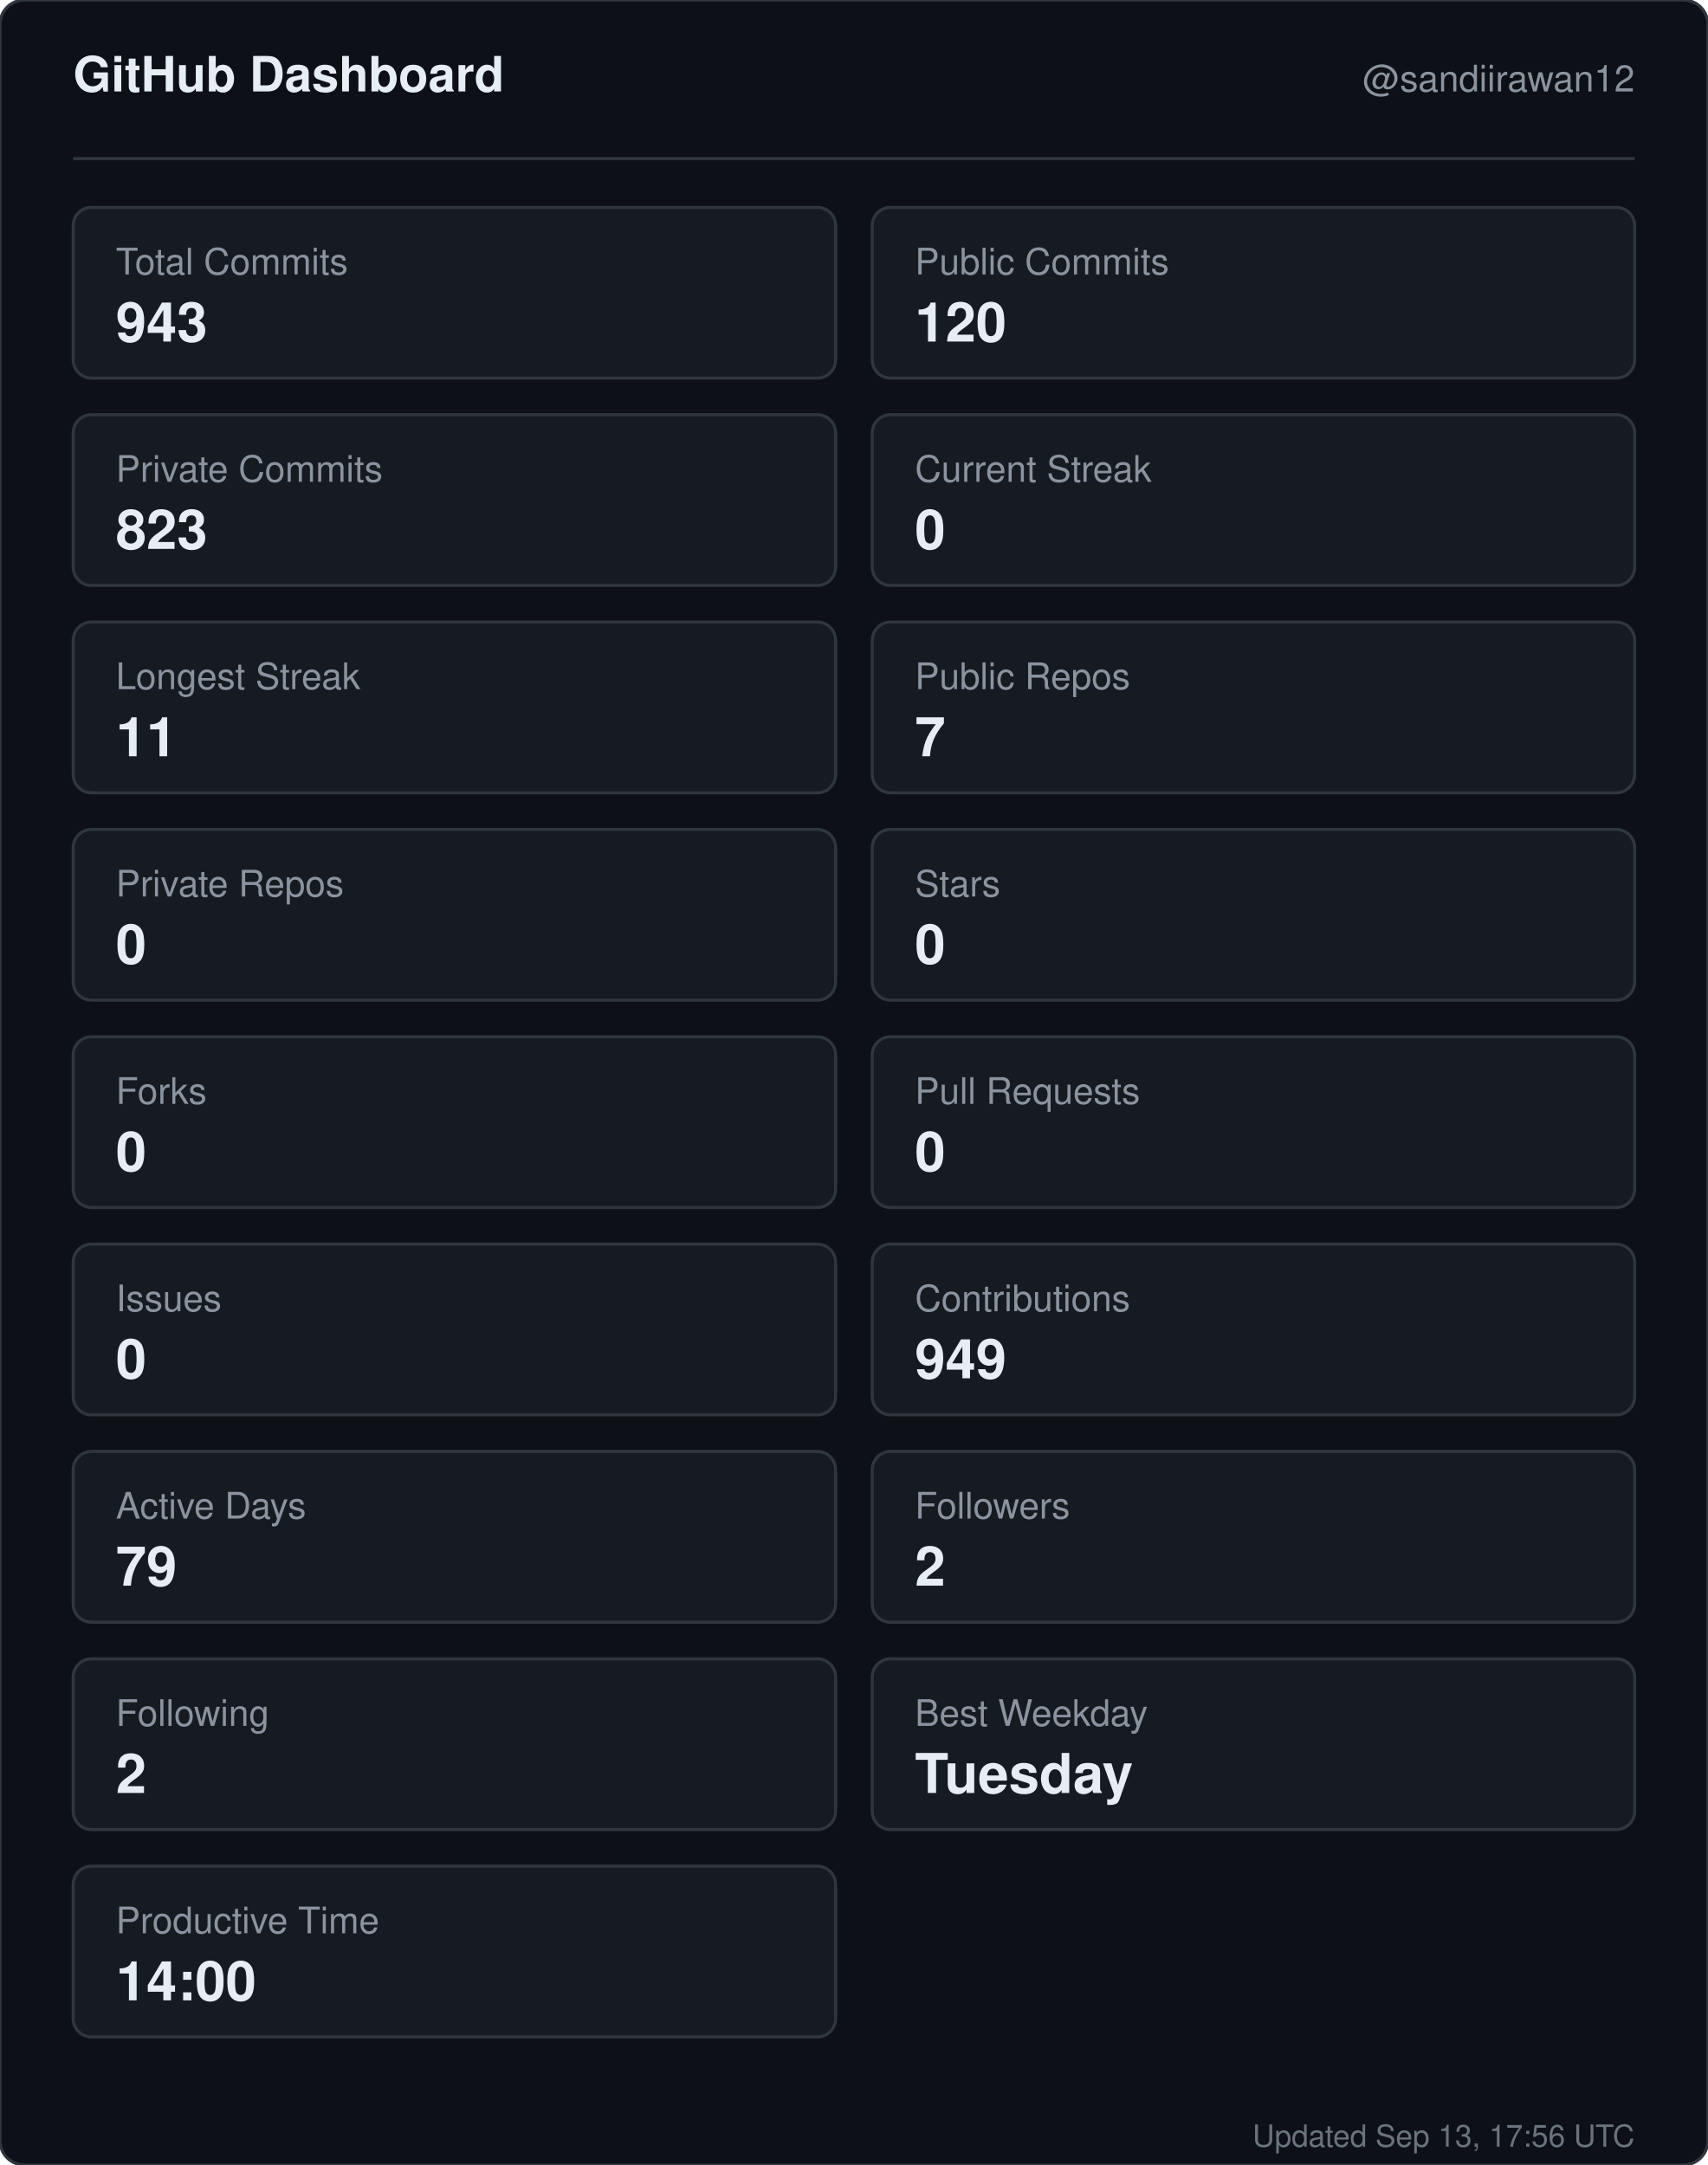
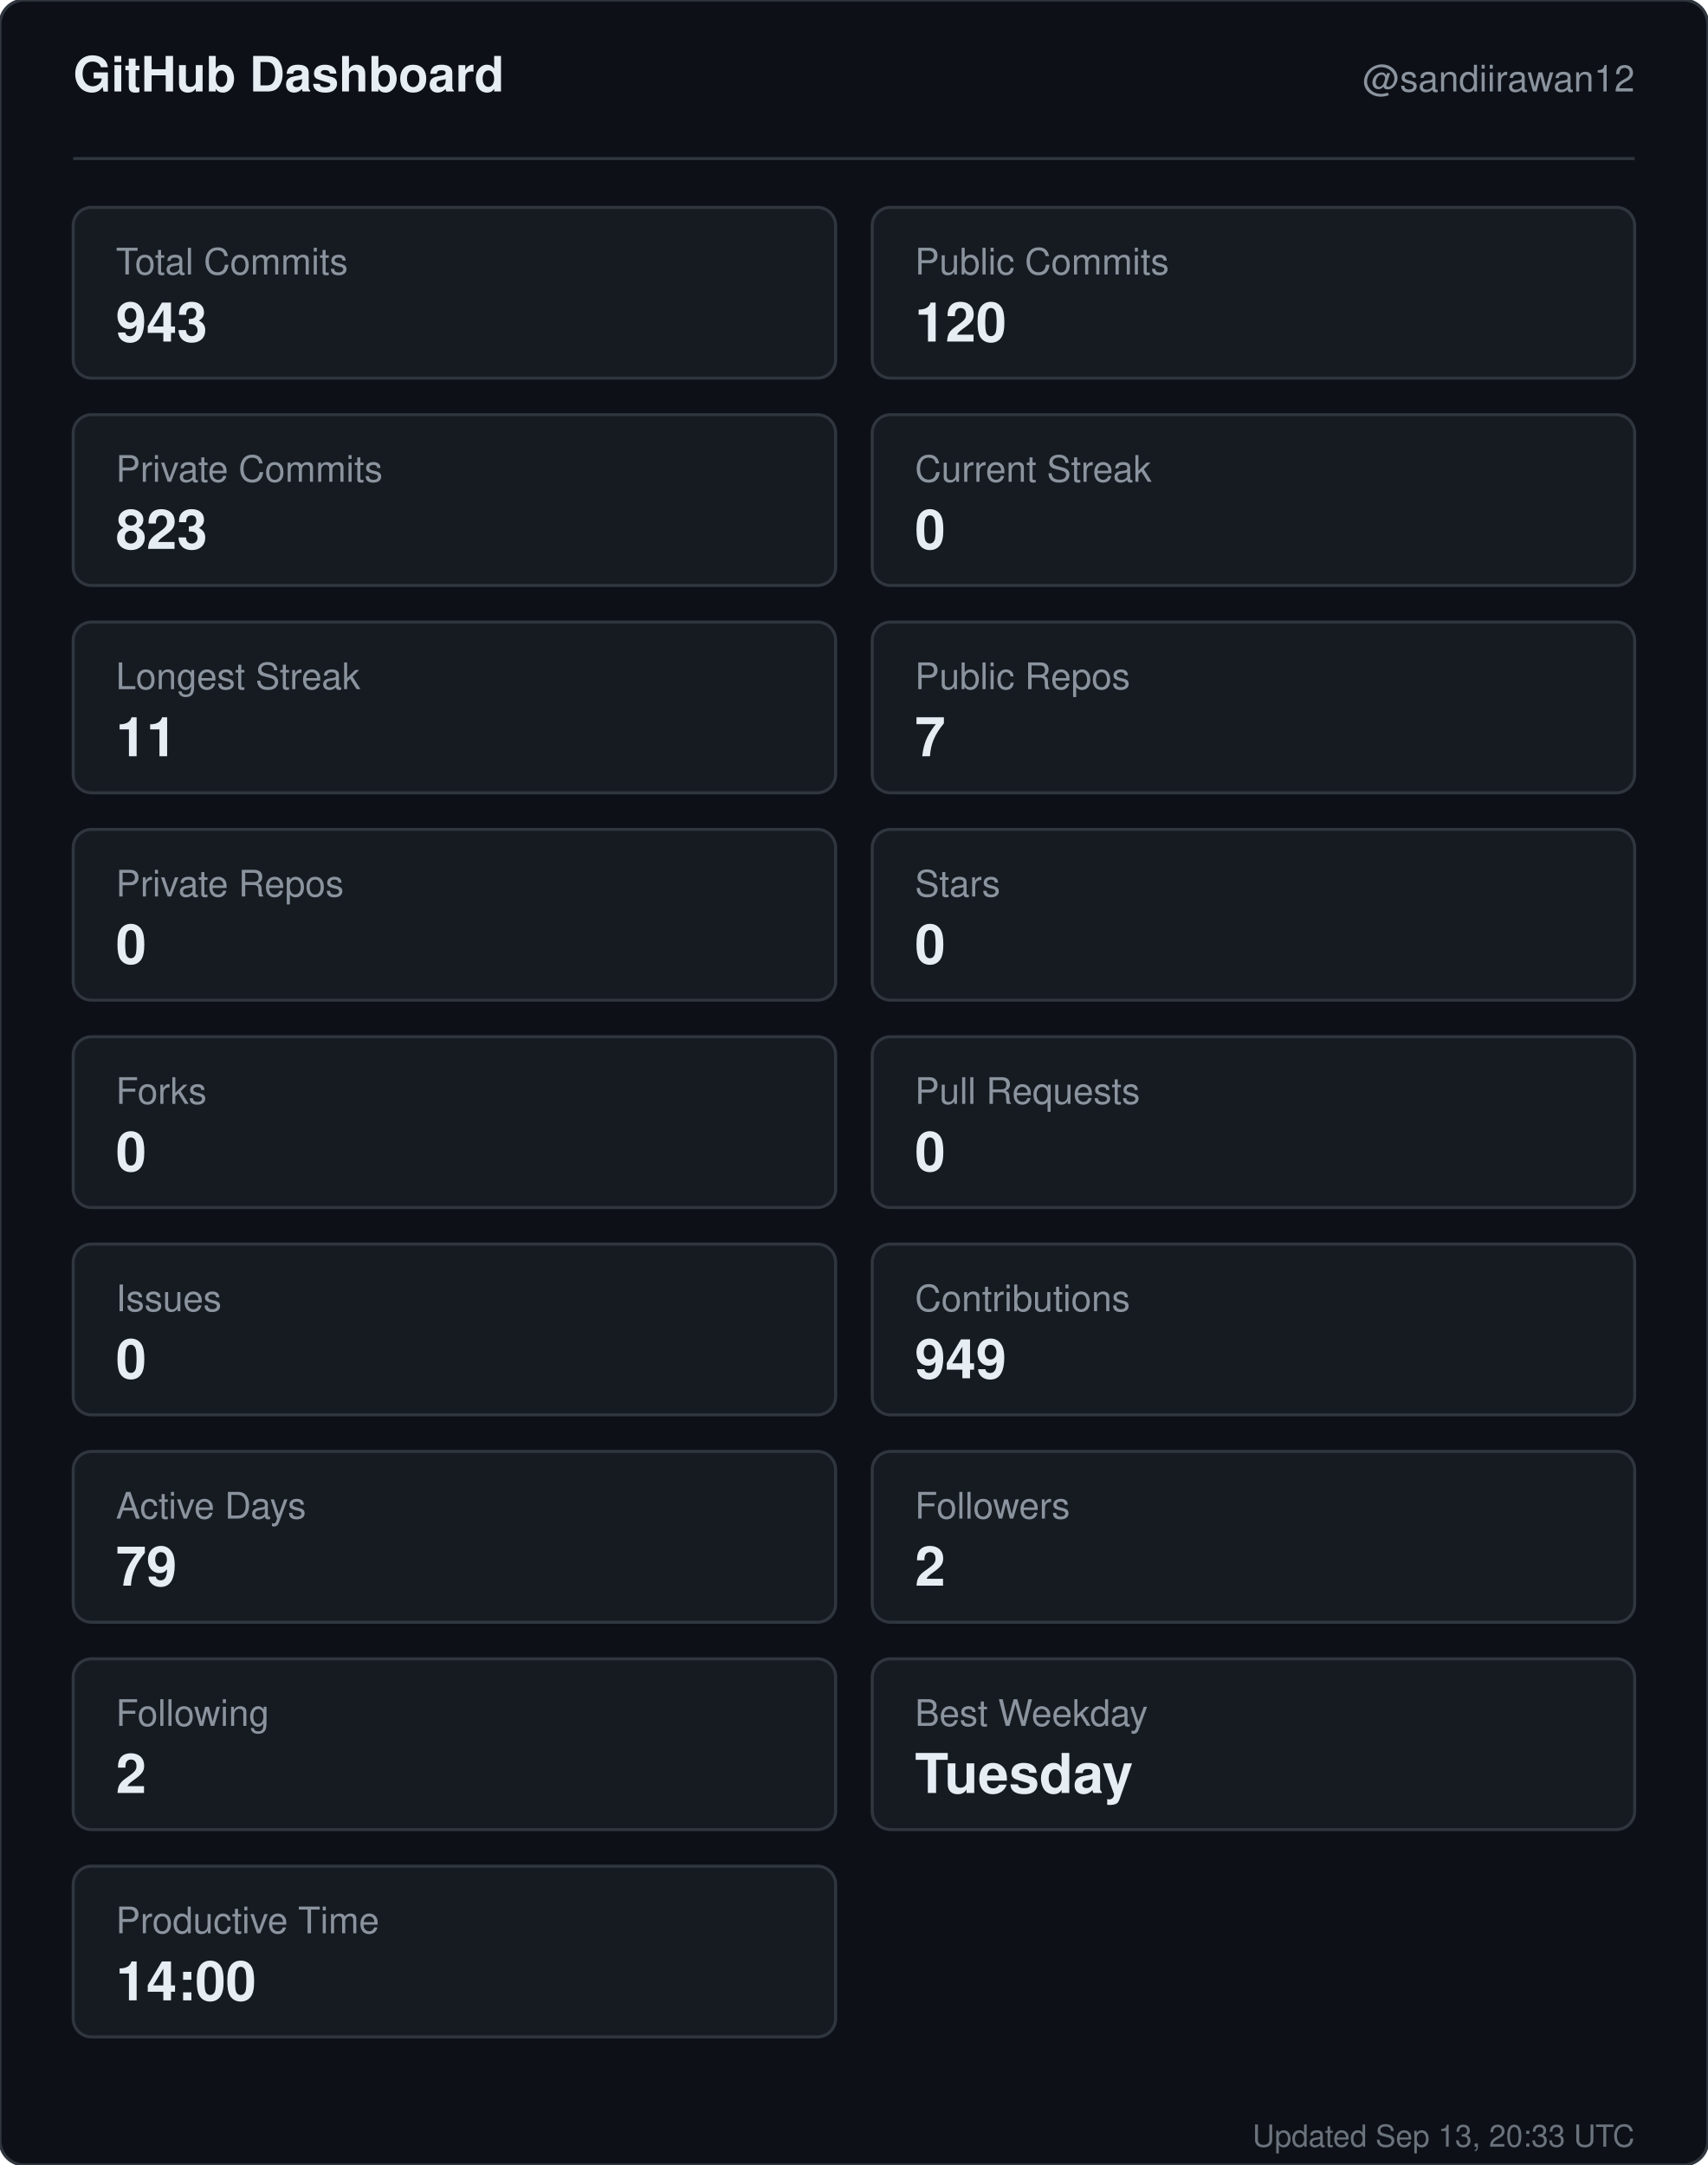
<svg xmlns="http://www.w3.org/2000/svg" width="560" height="710" viewBox="0 0 560 710" role="img" aria-label="GitHub dashboard for sandiirawan12">
  <rect width="560" height="710" rx="8" fill="#0d1117" stroke="#30363d" />
  <g font-family="-apple-system, BlinkMacSystemFont, Segoe UI, Helvetica, Arial, sans-serif">
    <text x="24" y="30" fill="#e6edf3" font-size="16" font-weight="700">GitHub Dashboard</text>
    <text x="536" y="30" fill="#8b949e" font-size="12" text-anchor="end">@sandiirawan12</text>
    <line x1="24" y1="52" x2="536" y2="52" stroke="#30363d" />
    <rect x="24" y="68" width="250" height="56" rx="6" fill="#161b22" stroke="#30363d" />
    <text x="38" y="90" fill="#8b949e" font-size="12">Total Commits</text>
    <text x="38" y="112" fill="#e6edf3" font-size="18" font-weight="700">943</text>
    <rect x="286" y="68" width="250" height="56" rx="6" fill="#161b22" stroke="#30363d" />
    <text x="300" y="90" fill="#8b949e" font-size="12">Public Commits</text>
    <text x="300" y="112" fill="#e6edf3" font-size="18" font-weight="700">120</text>
    <rect x="24" y="136" width="250" height="56" rx="6" fill="#161b22" stroke="#30363d" />
    <text x="38" y="158" fill="#8b949e" font-size="12">Private Commits</text>
    <text x="38" y="180" fill="#e6edf3" font-size="18" font-weight="700">823</text>
    <rect x="286" y="136" width="250" height="56" rx="6" fill="#161b22" stroke="#30363d" />
    <text x="300" y="158" fill="#8b949e" font-size="12">Current Streak</text>
    <text x="300" y="180" fill="#e6edf3" font-size="18" font-weight="700">0</text>
    <rect x="24" y="204" width="250" height="56" rx="6" fill="#161b22" stroke="#30363d" />
    <text x="38" y="226" fill="#8b949e" font-size="12">Longest Streak</text>
    <text x="38" y="248" fill="#e6edf3" font-size="18" font-weight="700">11</text>
    <rect x="286" y="204" width="250" height="56" rx="6" fill="#161b22" stroke="#30363d" />
    <text x="300" y="226" fill="#8b949e" font-size="12">Public Repos</text>
    <text x="300" y="248" fill="#e6edf3" font-size="18" font-weight="700">7</text>
    <rect x="24" y="272" width="250" height="56" rx="6" fill="#161b22" stroke="#30363d" />
    <text x="38" y="294" fill="#8b949e" font-size="12">Private Repos</text>
    <text x="38" y="316" fill="#e6edf3" font-size="18" font-weight="700">0</text>
    <rect x="286" y="272" width="250" height="56" rx="6" fill="#161b22" stroke="#30363d" />
    <text x="300" y="294" fill="#8b949e" font-size="12">Stars</text>
    <text x="300" y="316" fill="#e6edf3" font-size="18" font-weight="700">0</text>
    <rect x="24" y="340" width="250" height="56" rx="6" fill="#161b22" stroke="#30363d" />
    <text x="38" y="362" fill="#8b949e" font-size="12">Forks</text>
    <text x="38" y="384" fill="#e6edf3" font-size="18" font-weight="700">0</text>
    <rect x="286" y="340" width="250" height="56" rx="6" fill="#161b22" stroke="#30363d" />
    <text x="300" y="362" fill="#8b949e" font-size="12">Pull Requests</text>
    <text x="300" y="384" fill="#e6edf3" font-size="18" font-weight="700">0</text>
    <rect x="24" y="408" width="250" height="56" rx="6" fill="#161b22" stroke="#30363d" />
    <text x="38" y="430" fill="#8b949e" font-size="12">Issues</text>
    <text x="38" y="452" fill="#e6edf3" font-size="18" font-weight="700">0</text>
    <rect x="286" y="408" width="250" height="56" rx="6" fill="#161b22" stroke="#30363d" />
    <text x="300" y="430" fill="#8b949e" font-size="12">Contributions</text>
    <text x="300" y="452" fill="#e6edf3" font-size="18" font-weight="700">949</text>
    <rect x="24" y="476" width="250" height="56" rx="6" fill="#161b22" stroke="#30363d" />
    <text x="38" y="498" fill="#8b949e" font-size="12">Active Days</text>
    <text x="38" y="520" fill="#e6edf3" font-size="18" font-weight="700">79</text>
    <rect x="286" y="476" width="250" height="56" rx="6" fill="#161b22" stroke="#30363d" />
    <text x="300" y="498" fill="#8b949e" font-size="12">Followers</text>
    <text x="300" y="520" fill="#e6edf3" font-size="18" font-weight="700">2</text>
    <rect x="24" y="544" width="250" height="56" rx="6" fill="#161b22" stroke="#30363d" />
    <text x="38" y="566" fill="#8b949e" font-size="12">Following</text>
    <text x="38" y="588" fill="#e6edf3" font-size="18" font-weight="700">2</text>
    <rect x="286" y="544" width="250" height="56" rx="6" fill="#161b22" stroke="#30363d" />
    <text x="300" y="566" fill="#8b949e" font-size="12">Best Weekday</text>
    <text x="300" y="588" fill="#e6edf3" font-size="18" font-weight="700">Tuesday</text>
    <rect x="24" y="612" width="250" height="56" rx="6" fill="#161b22" stroke="#30363d" />
    <text x="38" y="634" fill="#8b949e" font-size="12">Productive Time</text>
    <text x="38" y="656" fill="#e6edf3" font-size="18" font-weight="700">14:00</text>
-     <text x="536" y="704" fill="#8b949e" font-size="10" text-anchor="end" opacity="0.75">Updated Sep 13, 17:56 UTC</text>
+     <text x="536" y="704" fill="#8b949e" font-size="10" text-anchor="end" opacity="0.75">Updated Sep 13, 20:33 UTC</text>
  </g>
</svg>
